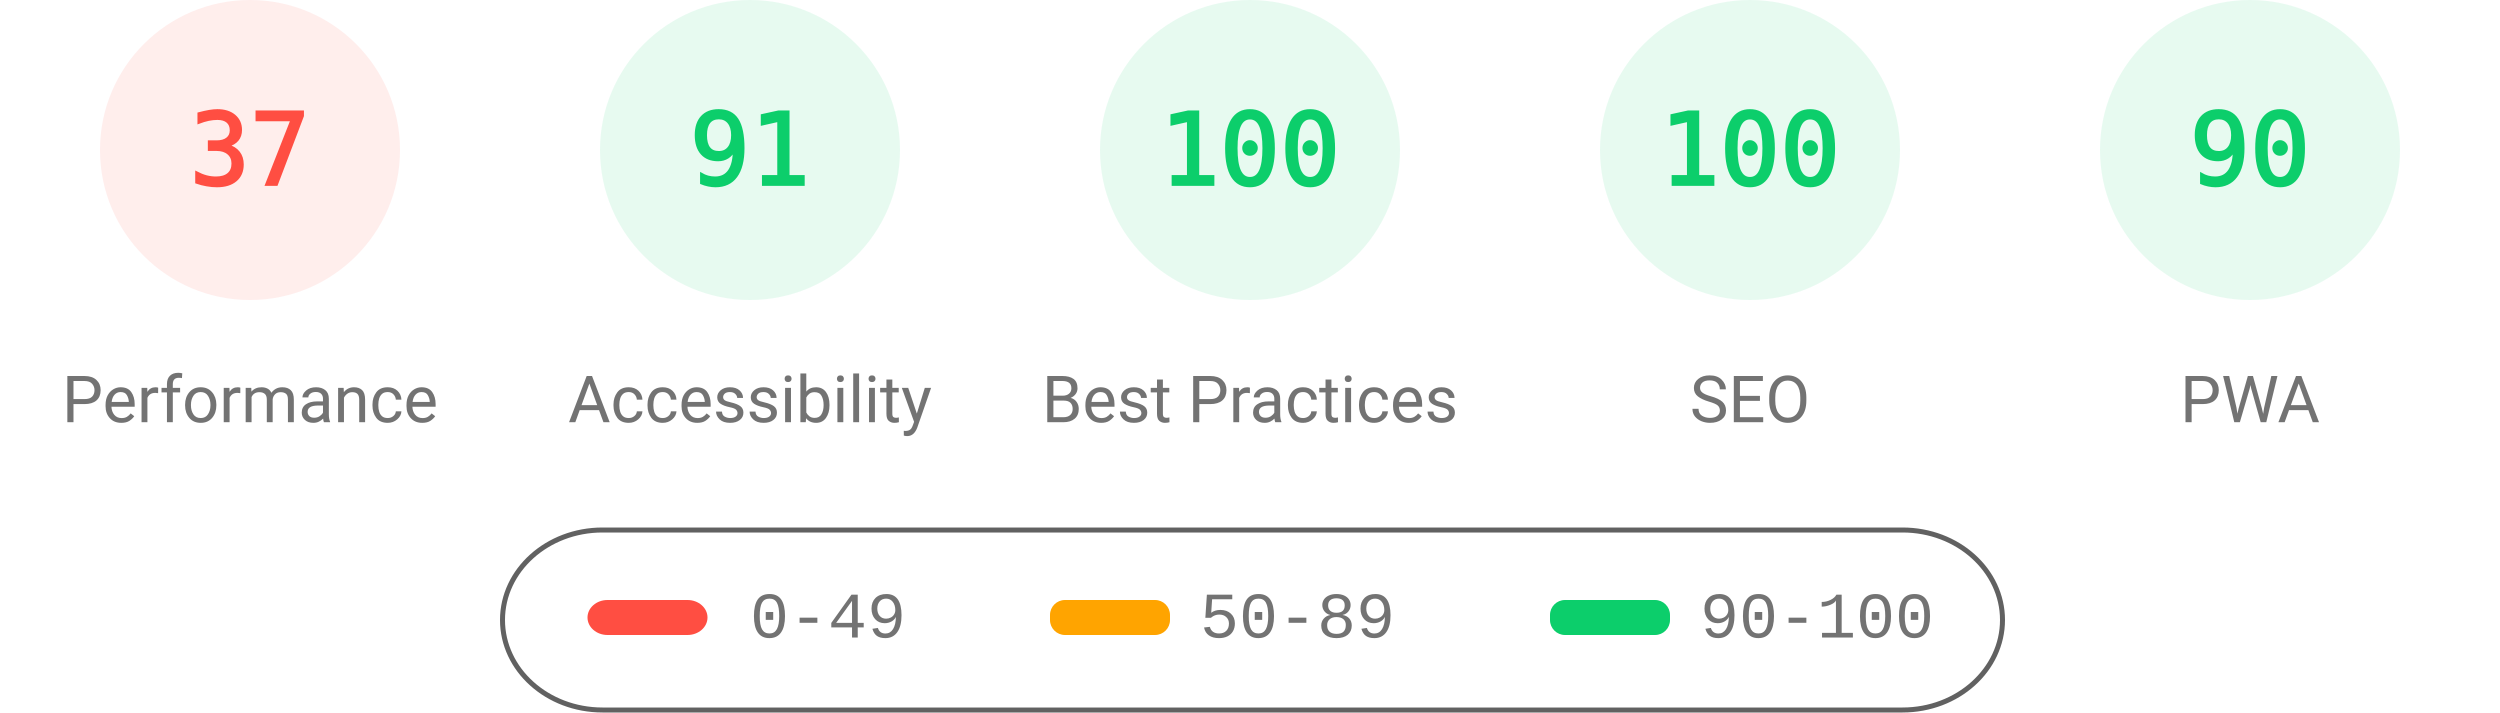
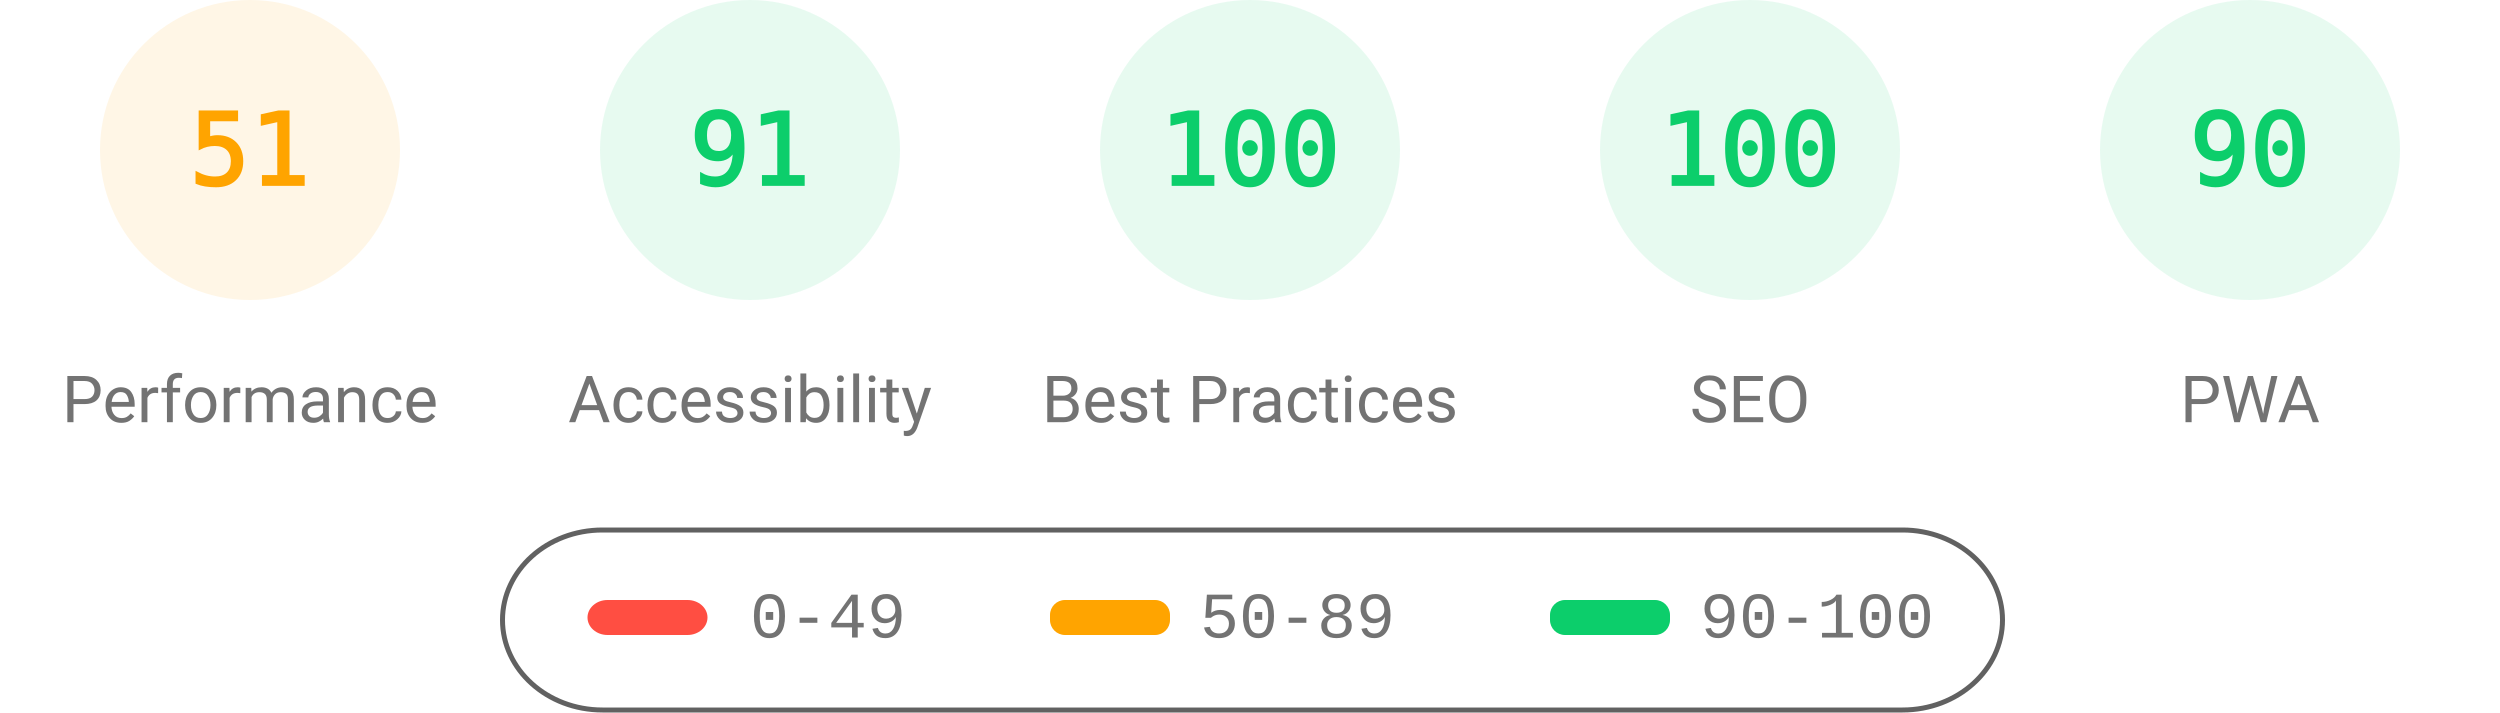
<svg xmlns="http://www.w3.org/2000/svg" fill="none" width="1000" height="285">
  <style>.gauge-base{opacity:.1}.gauge-arc{fill:none;animation-delay:250ms;stroke-linecap:round;transform:rotate(-90deg);transform-origin:100px 60px;animation:load-gauge 1s ease forwards}.guage-text{font-size:40px;font-family:monospace;text-align:center}.guage-red{color:#ff4e42;fill:#ff4e42;stroke:#ff4e42}.guage-orange{color:#ffa400;fill:#ffa400;stroke:#ffa400}.guage-green{color:#0cce6b;fill:#0cce6b;stroke:#0cce6b}.guage-undefined{color:#5c5c5c;fill:#5c5c5c;stroke:#5c5c5c}.guage-title{color:#737373;fill:#737373;stroke:none;font-size:26px;line-height:26px;font-family:Roboto,Halvetica,Arial,sans-serif}@keyframes load-gauge{from{stroke-dasharray:0 352.858}}</style>
-   <svg class="guage-div guage-perf guage-red" viewBox="0 0 200 200" width="200" height="200">
+   <svg class="guage-div guage-perf guage-orange" viewBox="0 0 200 200" width="200" height="200">
    <circle class="gauge-base" r="56" cx="100" cy="60" stroke-width="8" />
-     <circle class="gauge-arc guage-arc-1" r="56" cx="100" cy="60" stroke-width="8" style="stroke-dasharray:130.187,351.858" />
-     <text class="guage-text" x="100" y="60" alignment-baseline="central" dominant-baseline="central" text-anchor="middle">37</text>
+     <circle class="gauge-arc guage-arc-1" r="56" cx="100" cy="60" stroke-width="8" style="stroke-dasharray:179.448,351.858" />
+     <text class="guage-text" x="100" y="60" alignment-baseline="central" dominant-baseline="central" text-anchor="middle">51</text>
    <text class="guage-title" x="100" y="160" alignment-baseline="central" dominant-baseline="central" text-anchor="middle">Performance</text>
  </svg>
  <svg class="guage-div guage-acc guage-green" viewBox="0 0 200 200" width="200" height="200" x="200">
    <circle class="gauge-base" r="56" cx="100" cy="60" stroke-width="8" />
    <circle class="gauge-arc guage-arc-2" r="56" cx="100" cy="60" stroke-width="8" style="stroke-dasharray:320.191,351.858" />
    <text class="guage-text" x="100" y="60" alignment-baseline="central" dominant-baseline="central" text-anchor="middle">91</text>
    <text class="guage-title" x="100" y="160" alignment-baseline="central" dominant-baseline="central" text-anchor="middle">Accessibility</text>
  </svg>
  <svg class="guage-div guage-best guage-green" viewBox="0 0 200 200" width="200" height="200" x="400">
    <circle class="gauge-base" r="56" cx="100" cy="60" stroke-width="8" />
    <circle class="gauge-arc guage-arc-3" r="56" cx="100" cy="60" stroke-width="8" style="stroke-dasharray:351.858,351.858" />
    <text class="guage-text" x="100" y="60" alignment-baseline="central" dominant-baseline="central" text-anchor="middle">100</text>
    <text class="guage-title" x="100" y="160" alignment-baseline="central" dominant-baseline="central" text-anchor="middle">Best Practices</text>
  </svg>
  <svg class="guage-div guage-seo guage-green" viewBox="0 0 200 200" width="200" height="200" x="600">
    <circle class="gauge-base" r="56" cx="100" cy="60" stroke-width="8" />
    <circle class="gauge-arc guage-arc-4" r="56" cx="100" cy="60" stroke-width="8" style="stroke-dasharray:351.858,351.858" />
    <text class="guage-text" x="100" y="60" alignment-baseline="central" dominant-baseline="central" text-anchor="middle">100</text>
    <text class="guage-title" x="100" y="160" alignment-baseline="central" dominant-baseline="central" text-anchor="middle">SEO</text>
  </svg>
  <svg class="guage-div guage-pwa guage-green" viewBox="0 0 200 200" width="200" height="200" x="800">
    <circle class="gauge-base" r="56" cx="100" cy="60" stroke-width="8" />
    <circle class="gauge-arc guage-arc-4" r="56" cx="100" cy="60" stroke-width="8" style="stroke-dasharray:316.672,351.858" />
    <text class="guage-text" x="100" y="60" alignment-baseline="central" dominant-baseline="central" text-anchor="middle">90</text>
    <text class="guage-title" x="100" y="160" alignment-baseline="central" dominant-baseline="central" text-anchor="middle">PWA</text>
  </svg>
  <svg width="604" height="76" x="200" y="210">
    <path fill="none" id="canvas_background" d="M-1-1h604v80H-1z" />
    <rect fill-opacity="0" stroke="#616161" stroke-width="2" rx="40" id="svg_2" height="72" width="600" y="2" x="1" fill="#000" />
    <rect stroke="#000" rx="8" id="svg_3" height="14" width="48" y="30" x="35" stroke-opacity="null" stroke-width="0" fill="#ff4e42" />
    <rect stroke="#000" rx="6" id="svg_4" height="14" width="48" y="30" x="220" stroke-opacity="null" stroke-width="0" fill="#ffa400" />
    <rect stroke="#000" rx="6" id="svg_5" height="14" width="48" y="30" x="420" stroke-opacity="null" stroke-width="0" fill="#0cce6b" />
    <text xml:space="preserve" text-anchor="start" font-family="'Courier New', Courier, monospace" font-size="26" id="svg_6" y="45" x="100" stroke-opacity="null" stroke-width="0" stroke="#000" fill="#737373">0-49</text>
    <text xml:space="preserve" text-anchor="start" font-family="'Courier New', Courier, monospace" font-size="26" id="svg_7" y="45" x="280" stroke-opacity="null" stroke-width="0" stroke="#000" fill="#737373">50-89</text>
    <text xml:space="preserve" text-anchor="start" font-family="'Courier New', Courier, monospace" font-size="26" id="svg_8" y="45" x="480" stroke-opacity="null" stroke-width="0" stroke="#000" fill="#737373">90-100</text>
  </svg>
</svg>
